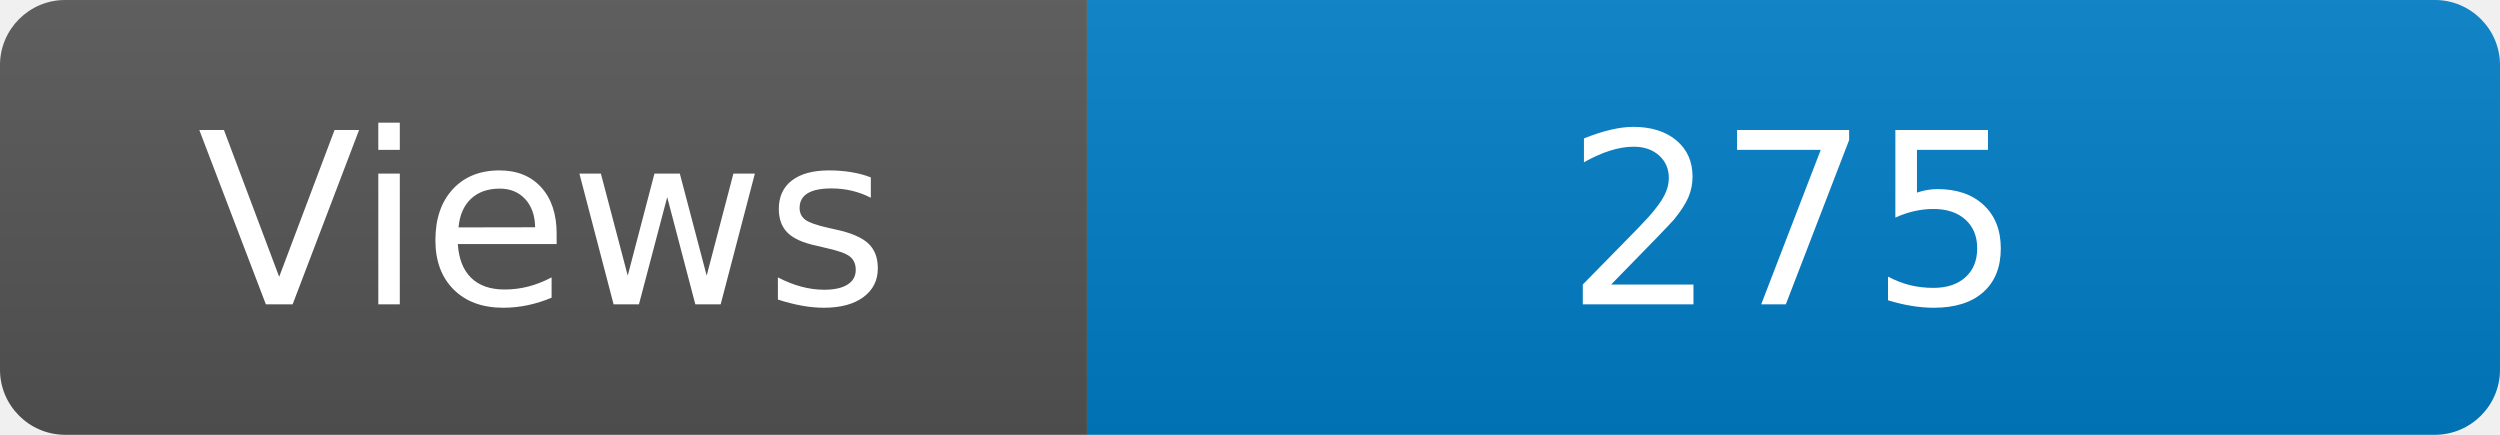
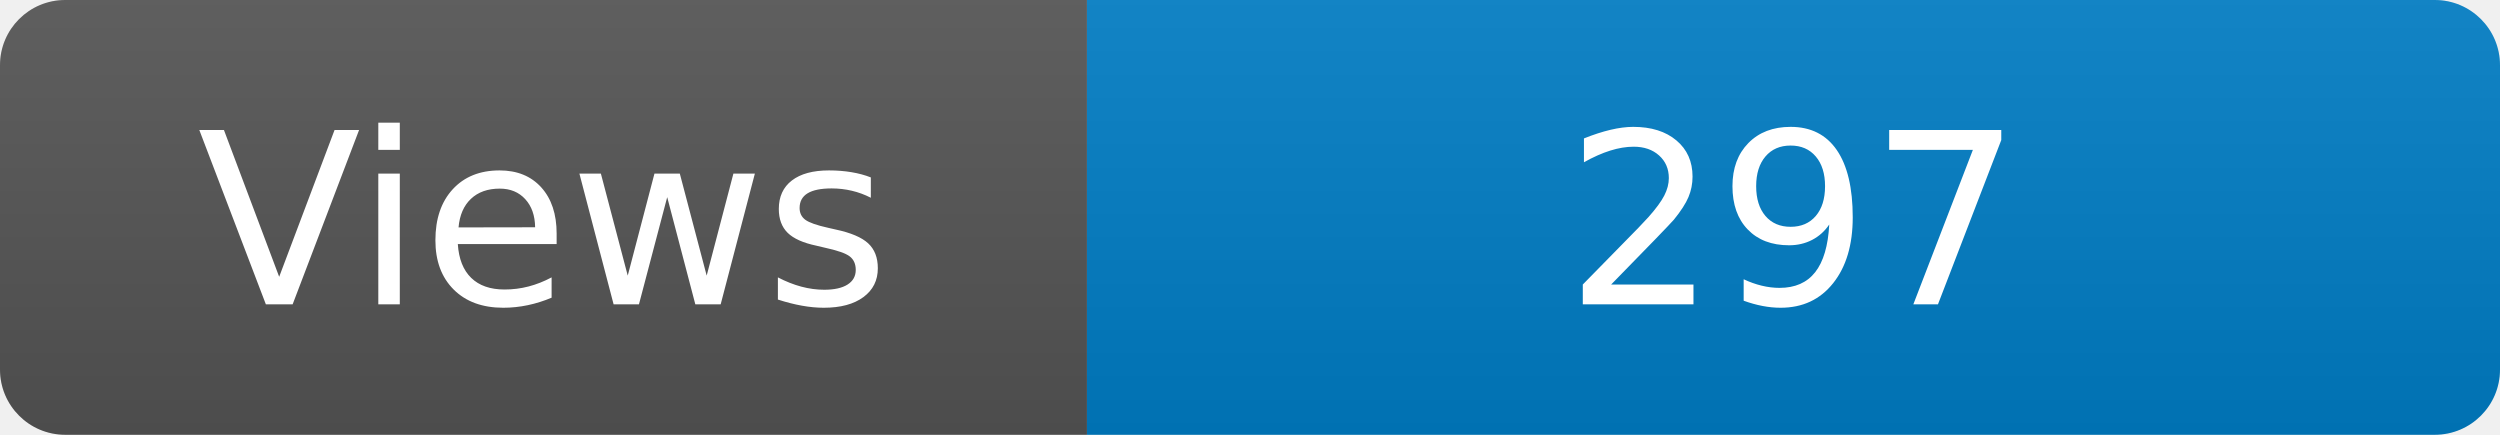
<svg xmlns="http://www.w3.org/2000/svg" width="115" height="20" role="img" aria-label="Maintained?: yes">
  <linearGradient id="s" x2="0" y2="100%">
    <stop offset="0" stop-color="#bbb" stop-opacity=".1" />
    <stop offset="1" stop-opacity=".1" />
  </linearGradient>
  <clipPath id="r">
    <rect width="115" height="20" rx="3" fill="#fff" />
  </clipPath>
  <g clip-path="url(#r)">
    <rect width="50" height="20" fill="#555" />
    <rect x="50" width="160" height="20" fill="#007ec6" />
    <rect width="115" height="20" fill="url(#s)" />
  </g>
  <g fill="#fff" text-anchor="middle" font-family="Verdana,Geneva,DejaVu Sans,sans-serif" font-size="110">
    <text x="250" y="140" transform="scale(.1)" fill="#fff">Views</text>
-     <text x="825" y="140" transform="scale(.1)" fill="#fff">275</text>
+     <text x="825" y="140" transform="scale(.1)" fill="#fff">297</text>
  </g>
</svg>
